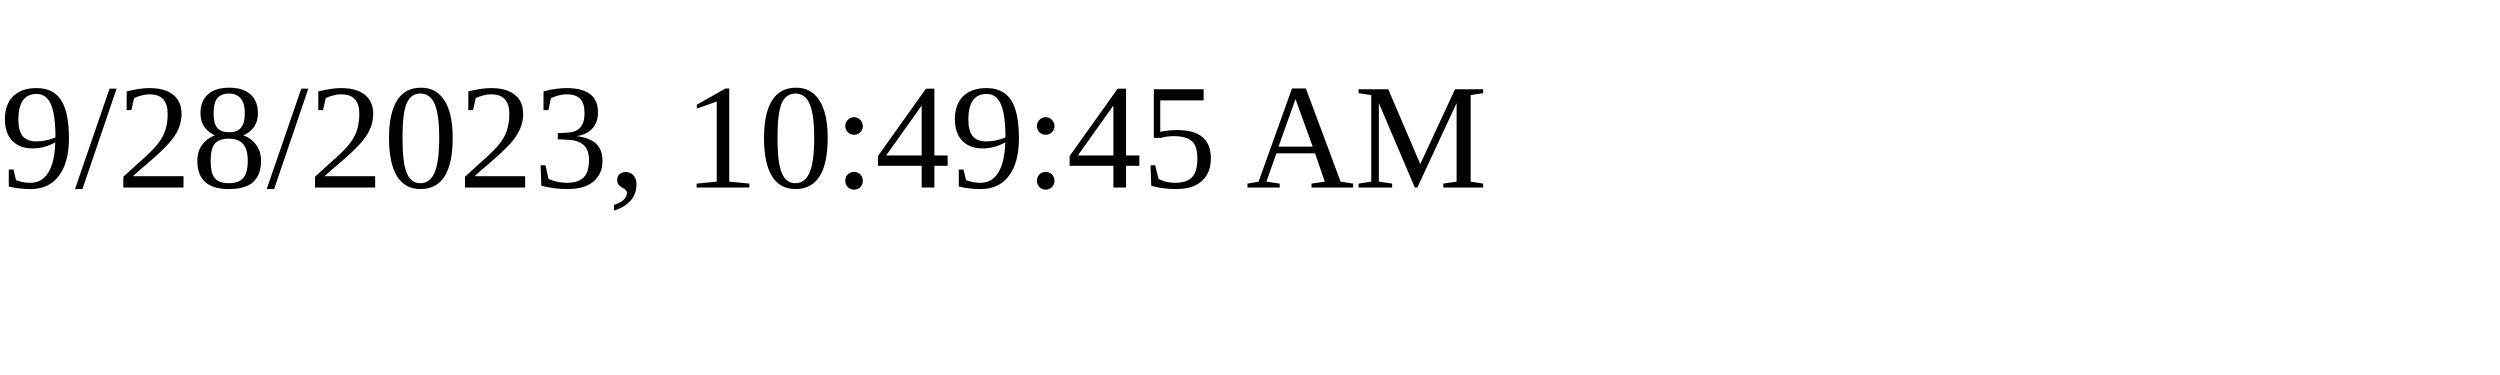
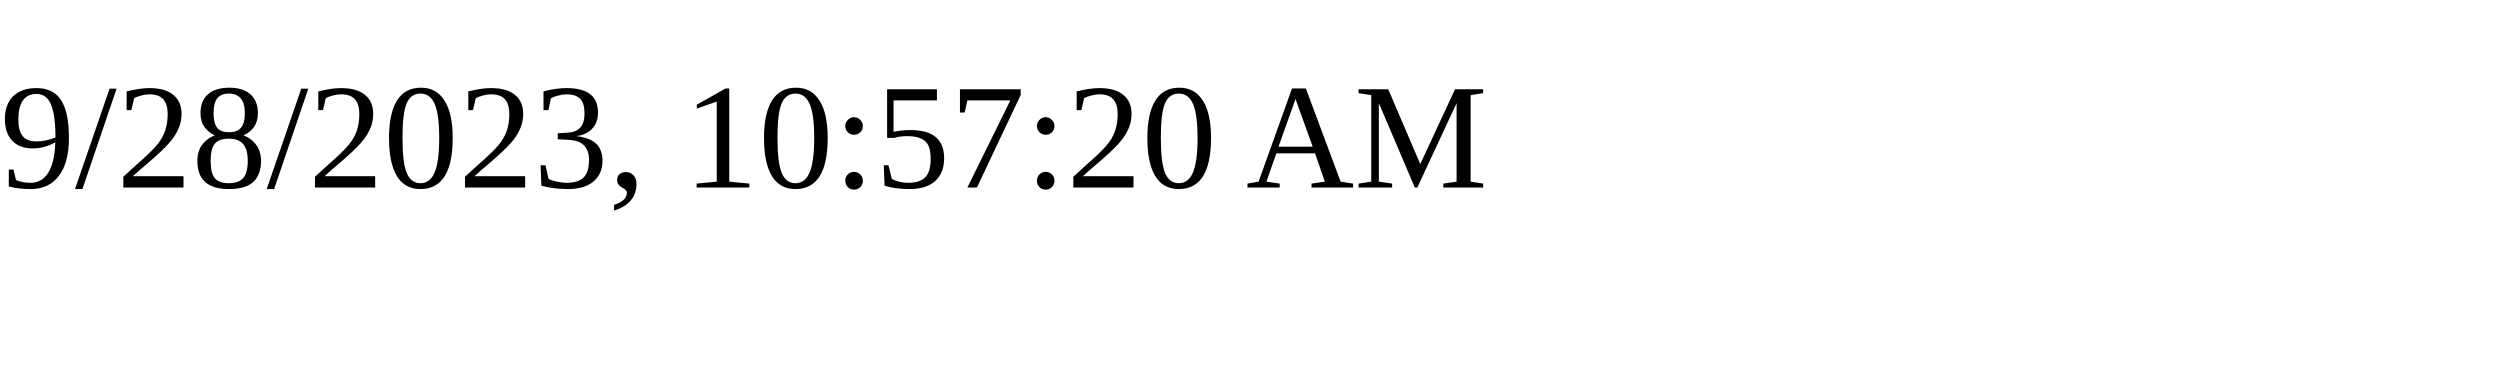
<svg xmlns="http://www.w3.org/2000/svg" height="30" width="200">
-   <text x="0" y="15">9/28/2023, 10:49:45 AM</text>
+   <text x="0" y="15">9/28/2023, 10:57:20 AM</text>
</svg>
